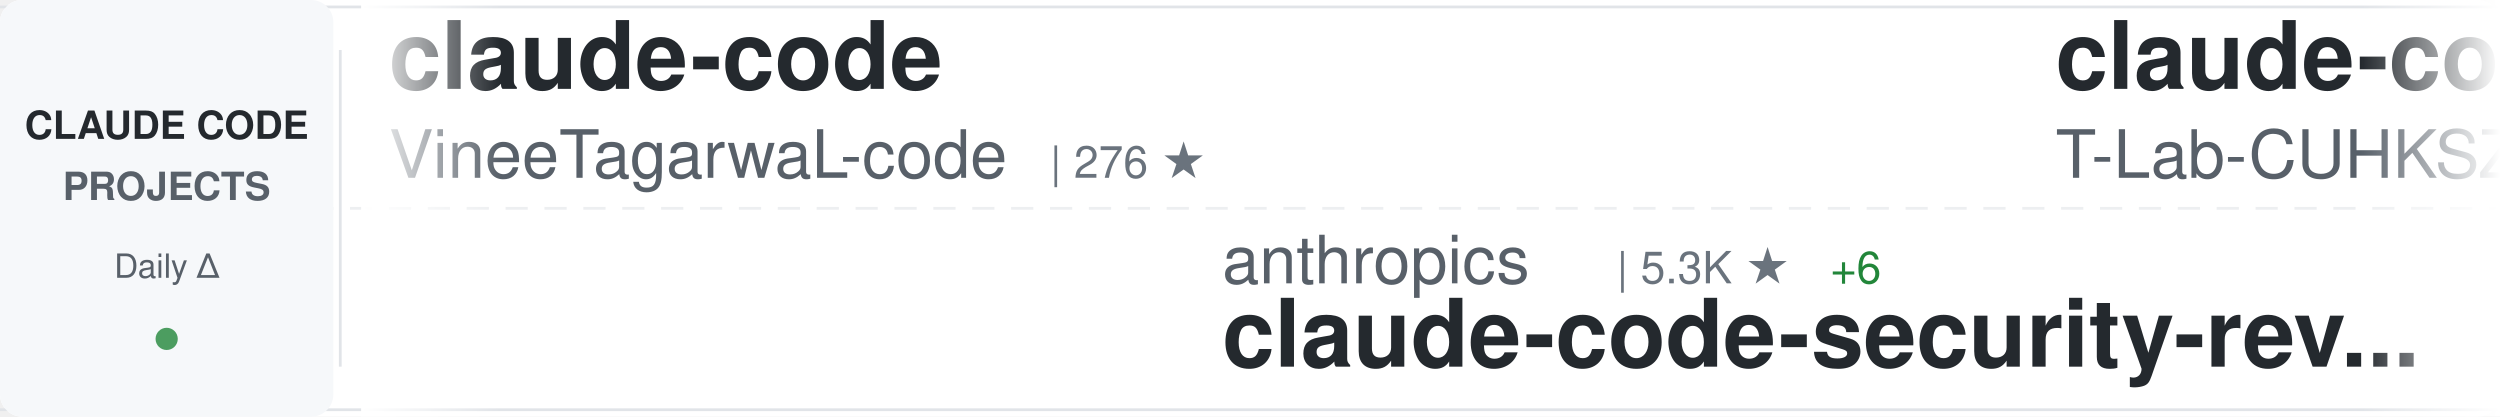
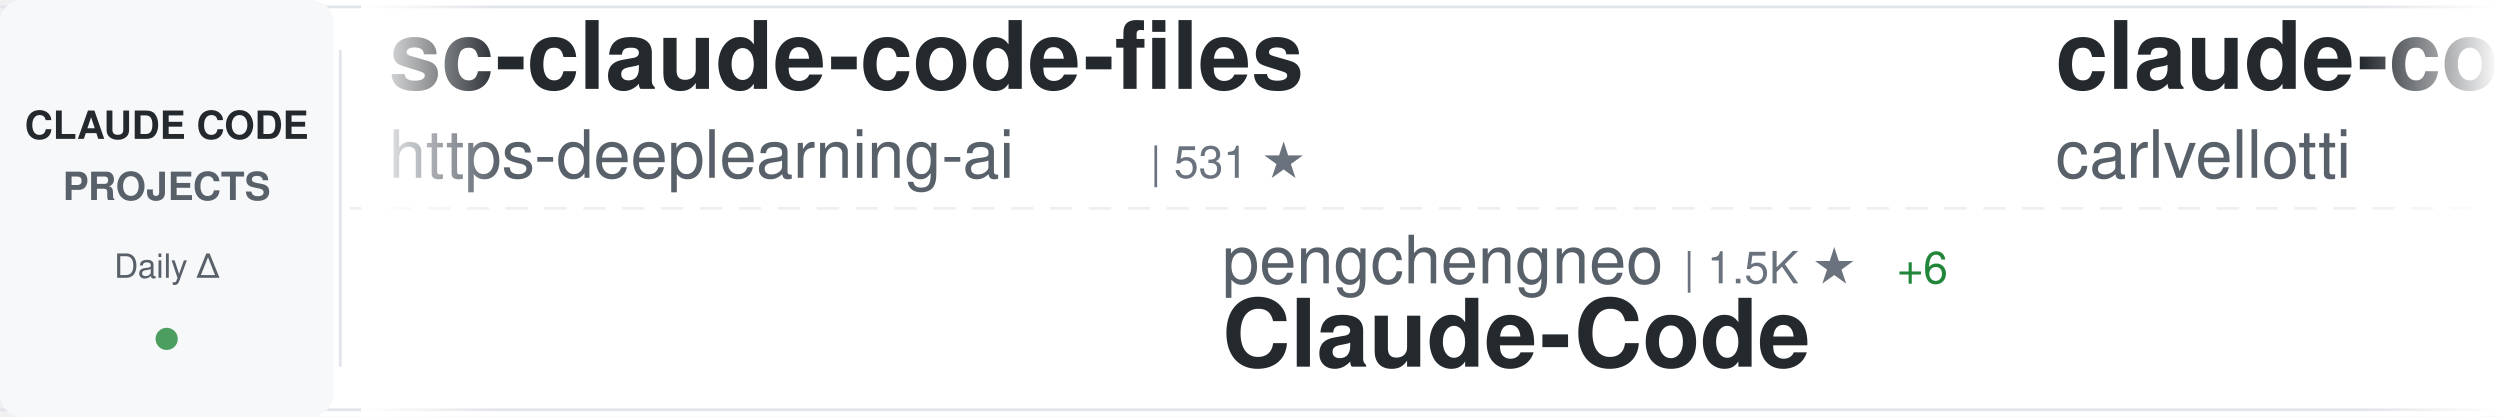
<svg xmlns="http://www.w3.org/2000/svg" width="900" height="150">
  <defs>
    <linearGradient id="awesomeLeftFade" x1="0%" y1="0%" x2="100%" y2="0%">
      <stop offset="0%" style="stop-color:#ffffff;stop-opacity:1" />
      <stop offset="100%" style="stop-color:#ffffff;stop-opacity:0" />
    </linearGradient>
    <linearGradient id="awesomeRightFade" x1="0%" y1="0%" x2="100%" y2="0%">
      <stop offset="0%" style="stop-color:#ffffff;stop-opacity:0" />
      <stop offset="100%" style="stop-color:#ffffff;stop-opacity:1" />
    </linearGradient>
  </defs>
  <rect width="900" height="150" fill="#ffffff" rx="8" />
  <rect x="0" y="2" width="900" height="1" fill="#e1e4e8" />
  <rect x="0" y="147" width="900" height="1" fill="#e1e4e8" />
  <line x1="0" y1="75" x2="900" y2="75" stroke="#e1e4e8" stroke-width="1" stroke-dasharray="8 6" opacity="0.6" />
  <rect x="0" y="0" width="120" height="150" fill="#f6f8fa" rx="8" />
  <text x="60" y="50" font-family="-apple-system, BlinkMacSystemFont, 'Segoe UI', Helvetica, Arial, sans-serif" font-size="14" font-weight="600" fill="#24292e" text-anchor="middle">CLAUDE CODE</text>
  <text x="60" y="72" font-family="-apple-system, BlinkMacSystemFont, 'Segoe UI', Helvetica, Arial, sans-serif" font-size="14" font-weight="600" fill="#586069" text-anchor="middle">PROJECTS</text>
  <text x="60" y="100" font-family="-apple-system, BlinkMacSystemFont, 'Segoe UI', Helvetica, Arial, sans-serif" font-size="12" font-weight="500" fill="#586069" text-anchor="middle">Daily Δ</text>
  <circle cx="60" cy="122" r="4" fill="#22863a" opacity="0.8" />
  <rect x="122" y="18" width="1" height="114" fill="#e1e4e8" />
  <clipPath id="awesomeTickerClip">
    <rect x="130" y="0" width="770" height="150" />
  </clipPath>
  <g clip-path="url(#awesomeTickerClip)">
    <g id="awesomeTickerItems">
      <animateTransform attributeName="transform" attributeType="XML" type="translate" from="0 0" to="-3000 0" dur="54s" repeatCount="indefinite" />
      <g transform="translate(0, 0)">
-         <text x="140" y="32" font-family="-apple-system, BlinkMacSystemFont, 'Segoe UI', Helvetica, Arial, sans-serif" font-size="34" font-weight="600" fill="#24292e">claude-code</text>
-         <text x="140" y="64" font-family="-apple-system, BlinkMacSystemFont, 'Segoe UI', Helvetica, Arial, sans-serif" font-size="24" font-weight="400" fill="#586069">VineeTagarwaL-code</text>
-         <text x="378" y="64" font-family="-apple-system, BlinkMacSystemFont, 'Segoe UI', Helvetica, Arial, sans-serif" font-size="16" font-weight="500" fill="#6a737d">| 276 ★</text>
+         <text x="140" y="32" font-family="-apple-system, BlinkMacSystemFont, 'Segoe UI', Helvetica, Arial, sans-serif" font-size="34" font-weight="600" fill="#24292e">sc-claude-code-files</text>
+         <text x="140" y="64" font-family="-apple-system, BlinkMacSystemFont, 'Segoe UI', Helvetica, Arial, sans-serif" font-size="24" font-weight="400" fill="#586069">https-deeplearning-ai</text>
+         <text x="414" y="64" font-family="-apple-system, BlinkMacSystemFont, 'Segoe UI', Helvetica, Arial, sans-serif" font-size="16" font-weight="500" fill="#6a737d">| 531 ★</text>
      </g>
      <g transform="translate(300, 0)">
-         <text x="140" y="102" font-family="-apple-system, BlinkMacSystemFont, 'Segoe UI', Helvetica, Arial, sans-serif" font-size="24" font-weight="400" fill="#586069">anthropics</text>
-         <text x="282" y="102" font-family="-apple-system, BlinkMacSystemFont, 'Segoe UI', Helvetica, Arial, sans-serif" font-size="16" font-weight="500" fill="#6a737d">| 5.3K ★</text>
-         <text x="359" y="102" font-family="-apple-system, BlinkMacSystemFont, 'Segoe UI', Helvetica, Arial, sans-serif" font-size="16" font-weight="500" fill="#22863a"> +6</text>
-         <text x="140" y="132" font-family="-apple-system, BlinkMacSystemFont, 'Segoe UI', Helvetica, Arial, sans-serif" font-size="34" font-weight="600" fill="#24292e">claude-code-security-rev...</text>
+         <text x="140" y="102" font-family="-apple-system, BlinkMacSystemFont, 'Segoe UI', Helvetica, Arial, sans-serif" font-size="24" font-weight="400" fill="#586069">pengchengneo</text>
+         <text x="306" y="102" font-family="-apple-system, BlinkMacSystemFont, 'Segoe UI', Helvetica, Arial, sans-serif" font-size="16" font-weight="500" fill="#6a737d">| 1.5K ★</text>
+         <text x="383" y="102" font-family="-apple-system, BlinkMacSystemFont, 'Segoe UI', Helvetica, Arial, sans-serif" font-size="16" font-weight="500" fill="#22863a"> +6</text>
+         <text x="140" y="132" font-family="-apple-system, BlinkMacSystemFont, 'Segoe UI', Helvetica, Arial, sans-serif" font-size="34" font-weight="600" fill="#24292e">Claude-Code</text>
      </g>
      <g transform="translate(600, 0)">
-         <text x="140" y="32" font-family="-apple-system, BlinkMacSystemFont, 'Segoe UI', Helvetica, Arial, sans-serif" font-size="34" font-weight="600" fill="#24292e">claude-code</text>
-         <text x="140" y="64" font-family="-apple-system, BlinkMacSystemFont, 'Segoe UI', Helvetica, Arial, sans-serif" font-size="24" font-weight="400" fill="#586069">T-Lab-CUHKSZ</text>
-         <text x="306" y="64" font-family="-apple-system, BlinkMacSystemFont, 'Segoe UI', Helvetica, Arial, sans-serif" font-size="16" font-weight="500" fill="#6a737d">| 319 ★</text>
-         <text x="374" y="64" font-family="-apple-system, BlinkMacSystemFont, 'Segoe UI', Helvetica, Arial, sans-serif" font-size="16" font-weight="500" fill="#22863a"> +1</text>
+         <text x="140" y="32" font-family="-apple-system, BlinkMacSystemFont, 'Segoe UI', Helvetica, Arial, sans-serif" font-size="34" font-weight="600" fill="#24292e">claude-code-pm-course</text>
+         <text x="140" y="64" font-family="-apple-system, BlinkMacSystemFont, 'Segoe UI', Helvetica, Arial, sans-serif" font-size="24" font-weight="400" fill="#586069">carlvellotti</text>
+         <text x="306" y="64" font-family="-apple-system, BlinkMacSystemFont, 'Segoe UI', Helvetica, Arial, sans-serif" font-size="16" font-weight="500" fill="#6a737d">| 2.1K ★</text>
      </g>
      <g transform="translate(900, 0)">
-         <text x="140" y="102" font-family="-apple-system, BlinkMacSystemFont, 'Segoe UI', Helvetica, Arial, sans-serif" font-size="24" font-weight="400" fill="#586069">alejandrobalderas</text>
-         <text x="366" y="102" font-family="-apple-system, BlinkMacSystemFont, 'Segoe UI', Helvetica, Arial, sans-serif" font-size="16" font-weight="500" fill="#6a737d">| 2.3K ★</text>
-         <text x="443" y="102" font-family="-apple-system, BlinkMacSystemFont, 'Segoe UI', Helvetica, Arial, sans-serif" font-size="16" font-weight="500" fill="#22863a"> +20</text>
-         <text x="140" y="132" font-family="-apple-system, BlinkMacSystemFont, 'Segoe UI', Helvetica, Arial, sans-serif" font-size="34" font-weight="600" fill="#24292e">claude-code-from-source</text>
+         <text x="140" y="102" font-family="-apple-system, BlinkMacSystemFont, 'Segoe UI', Helvetica, Arial, sans-serif" font-size="24" font-weight="400" fill="#586069">Windy3f3f3f3f</text>
+         <text x="318" y="102" font-family="-apple-system, BlinkMacSystemFont, 'Segoe UI', Helvetica, Arial, sans-serif" font-size="16" font-weight="500" fill="#6a737d">| 1.4K ★</text>
+         <text x="140" y="132" font-family="-apple-system, BlinkMacSystemFont, 'Segoe UI', Helvetica, Arial, sans-serif" font-size="34" font-weight="600" fill="#24292e">claude-code-from-scratch</text>
      </g>
      <g transform="translate(1200, 0)">
-         <text x="140" y="32" font-family="-apple-system, BlinkMacSystemFont, 'Segoe UI', Helvetica, Arial, sans-serif" font-size="34" font-weight="600" fill="#24292e">Claude-Code</text>
-         <text x="140" y="64" font-family="-apple-system, BlinkMacSystemFont, 'Segoe UI', Helvetica, Arial, sans-serif" font-size="24" font-weight="400" fill="#586069">pengchengneo</text>
-         <text x="306" y="64" font-family="-apple-system, BlinkMacSystemFont, 'Segoe UI', Helvetica, Arial, sans-serif" font-size="16" font-weight="500" fill="#6a737d">| 1.5K ★</text>
-         <text x="383" y="64" font-family="-apple-system, BlinkMacSystemFont, 'Segoe UI', Helvetica, Arial, sans-serif" font-size="16" font-weight="500" fill="#22863a"> +5</text>
+         <text x="140" y="32" font-family="-apple-system, BlinkMacSystemFont, 'Segoe UI', Helvetica, Arial, sans-serif" font-size="34" font-weight="600" fill="#24292e">claude-code-source-code-...</text>
+         <text x="140" y="64" font-family="-apple-system, BlinkMacSystemFont, 'Segoe UI', Helvetica, Arial, sans-serif" font-size="24" font-weight="400" fill="#586069">ghuntley</text>
+         <text x="258" y="64" font-family="-apple-system, BlinkMacSystemFont, 'Segoe UI', Helvetica, Arial, sans-serif" font-size="16" font-weight="500" fill="#6a737d">| 985 ★</text>
      </g>
      <g transform="translate(1500, 0)">
-         <text x="140" y="102" font-family="-apple-system, BlinkMacSystemFont, 'Segoe UI', Helvetica, Arial, sans-serif" font-size="24" font-weight="400" fill="#586069">AprilNEA</text>
-         <text x="258" y="102" font-family="-apple-system, BlinkMacSystemFont, 'Segoe UI', Helvetica, Arial, sans-serif" font-size="16" font-weight="500" fill="#6a737d">| 388 ★</text>
-         <text x="140" y="132" font-family="-apple-system, BlinkMacSystemFont, 'Segoe UI', Helvetica, Arial, sans-serif" font-size="34" font-weight="600" fill="#24292e">claude-code-source</text>
+         <text x="140" y="102" font-family="-apple-system, BlinkMacSystemFont, 'Segoe UI', Helvetica, Arial, sans-serif" font-size="24" font-weight="400" fill="#586069">FlorianBruniaux</text>
+         <text x="342" y="102" font-family="-apple-system, BlinkMacSystemFont, 'Segoe UI', Helvetica, Arial, sans-serif" font-size="16" font-weight="500" fill="#6a737d">| 5.1K ★</text>
+         <text x="419" y="102" font-family="-apple-system, BlinkMacSystemFont, 'Segoe UI', Helvetica, Arial, sans-serif" font-size="16" font-weight="500" fill="#22863a"> +16</text>
+         <text x="140" y="132" font-family="-apple-system, BlinkMacSystemFont, 'Segoe UI', Helvetica, Arial, sans-serif" font-size="34" font-weight="600" fill="#24292e">claude-code-ultimate-gui...</text>
      </g>
      <g transform="translate(1800, 0)">
-         <text x="140" y="32" font-family="-apple-system, BlinkMacSystemFont, 'Segoe UI', Helvetica, Arial, sans-serif" font-size="34" font-weight="600" fill="#24292e">claude-code-guide</text>
-         <text x="140" y="64" font-family="-apple-system, BlinkMacSystemFont, 'Segoe UI', Helvetica, Arial, sans-serif" font-size="24" font-weight="400" fill="#586069">zebbern</text>
-         <text x="246" y="64" font-family="-apple-system, BlinkMacSystemFont, 'Segoe UI', Helvetica, Arial, sans-serif" font-size="16" font-weight="500" fill="#6a737d">| 4.3K ★</text>
-         <text x="323" y="64" font-family="-apple-system, BlinkMacSystemFont, 'Segoe UI', Helvetica, Arial, sans-serif" font-size="16" font-weight="500" fill="#22863a"> +2</text>
+         <text x="140" y="32" font-family="-apple-system, BlinkMacSystemFont, 'Segoe UI', Helvetica, Arial, sans-serif" font-size="34" font-weight="600" fill="#24292e">claude-code-sourcemap</text>
+         <text x="140" y="64" font-family="-apple-system, BlinkMacSystemFont, 'Segoe UI', Helvetica, Arial, sans-serif" font-size="24" font-weight="400" fill="#586069">ChinaSiro</text>
+         <text x="270" y="64" font-family="-apple-system, BlinkMacSystemFont, 'Segoe UI', Helvetica, Arial, sans-serif" font-size="16" font-weight="500" fill="#6a737d">| 9.4K ★</text>
+         <text x="347" y="64" font-family="-apple-system, BlinkMacSystemFont, 'Segoe UI', Helvetica, Arial, sans-serif" font-size="16" font-weight="500" fill="#22863a"> +7</text>
      </g>
      <g transform="translate(2100, 0)">
-         <text x="140" y="102" font-family="-apple-system, BlinkMacSystemFont, 'Segoe UI', Helvetica, Arial, sans-serif" font-size="24" font-weight="400" fill="#586069">1rgs</text>
-         <text x="210" y="102" font-family="-apple-system, BlinkMacSystemFont, 'Segoe UI', Helvetica, Arial, sans-serif" font-size="16" font-weight="500" fill="#6a737d">| 3.6K ★</text>
-         <text x="287" y="102" font-family="-apple-system, BlinkMacSystemFont, 'Segoe UI', Helvetica, Arial, sans-serif" font-size="16" font-weight="500" fill="#22863a"> +3</text>
-         <text x="140" y="132" font-family="-apple-system, BlinkMacSystemFont, 'Segoe UI', Helvetica, Arial, sans-serif" font-size="34" font-weight="600" fill="#24292e">claude-code-proxy</text>
+         <text x="140" y="102" font-family="-apple-system, BlinkMacSystemFont, 'Segoe UI', Helvetica, Arial, sans-serif" font-size="24" font-weight="400" fill="#586069">andrew-kramer-inno</text>
+         <text x="378" y="102" font-family="-apple-system, BlinkMacSystemFont, 'Segoe UI', Helvetica, Arial, sans-serif" font-size="16" font-weight="500" fill="#6a737d">| 590 ★</text>
+         <text x="140" y="132" font-family="-apple-system, BlinkMacSystemFont, 'Segoe UI', Helvetica, Arial, sans-serif" font-size="34" font-weight="600" fill="#24292e">claude-code-source-build</text>
      </g>
      <g transform="translate(2400, 0)">
-         <text x="140" y="32" font-family="-apple-system, BlinkMacSystemFont, 'Segoe UI', Helvetica, Arial, sans-serif" font-size="34" font-weight="600" fill="#24292e">oh-my-claudecode</text>
-         <text x="140" y="64" font-family="-apple-system, BlinkMacSystemFont, 'Segoe UI', Helvetica, Arial, sans-serif" font-size="24" font-weight="400" fill="#586069">Yeachan-Heo</text>
-         <text x="294" y="64" font-family="-apple-system, BlinkMacSystemFont, 'Segoe UI', Helvetica, Arial, sans-serif" font-size="16" font-weight="500" fill="#6a737d">| 36.6K ★</text>
-         <text x="380" y="64" font-family="-apple-system, BlinkMacSystemFont, 'Segoe UI', Helvetica, Arial, sans-serif" font-size="16" font-weight="500" fill="#22863a"> +39</text>
+         <text x="140" y="32" font-family="-apple-system, BlinkMacSystemFont, 'Segoe UI', Helvetica, Arial, sans-serif" font-size="34" font-weight="600" fill="#24292e">claude-code</text>
+         <text x="140" y="64" font-family="-apple-system, BlinkMacSystemFont, 'Segoe UI', Helvetica, Arial, sans-serif" font-size="24" font-weight="400" fill="#586069">lowcortisolprogrammer</text>
+         <text x="414" y="64" font-family="-apple-system, BlinkMacSystemFont, 'Segoe UI', Helvetica, Arial, sans-serif" font-size="16" font-weight="500" fill="#6a737d">| 171 ★</text>
      </g>
      <g transform="translate(2700, 0)">
-         <text x="140" y="102" font-family="-apple-system, BlinkMacSystemFont, 'Segoe UI', Helvetica, Arial, sans-serif" font-size="24" font-weight="400" fill="#586069">ykdojo</text>
-         <text x="234" y="102" font-family="-apple-system, BlinkMacSystemFont, 'Segoe UI', Helvetica, Arial, sans-serif" font-size="16" font-weight="500" fill="#6a737d">| 8.9K ★</text>
-         <text x="311" y="102" font-family="-apple-system, BlinkMacSystemFont, 'Segoe UI', Helvetica, Arial, sans-serif" font-size="16" font-weight="500" fill="#22863a"> +7</text>
-         <text x="140" y="132" font-family="-apple-system, BlinkMacSystemFont, 'Segoe UI', Helvetica, Arial, sans-serif" font-size="34" font-weight="600" fill="#24292e">claude-code-tips</text>
+         <text x="140" y="102" font-family="-apple-system, BlinkMacSystemFont, 'Segoe UI', Helvetica, Arial, sans-serif" font-size="24" font-weight="400" fill="#586069">router-for-me</text>
+         <text x="318" y="102" font-family="-apple-system, BlinkMacSystemFont, 'Segoe UI', Helvetica, Arial, sans-serif" font-size="16" font-weight="500" fill="#6a737d">| 37.9K ★</text>
+         <text x="404" y="102" font-family="-apple-system, BlinkMacSystemFont, 'Segoe UI', Helvetica, Arial, sans-serif" font-size="16" font-weight="500" fill="#22863a"> +68</text>
+         <text x="140" y="132" font-family="-apple-system, BlinkMacSystemFont, 'Segoe UI', Helvetica, Arial, sans-serif" font-size="34" font-weight="600" fill="#24292e">CLIProxyAPI</text>
      </g>
      <g transform="translate(3000, 0)">
-         <text x="140" y="32" font-family="-apple-system, BlinkMacSystemFont, 'Segoe UI', Helvetica, Arial, sans-serif" font-size="34" font-weight="600" fill="#24292e">claude-code</text>
-         <text x="140" y="64" font-family="-apple-system, BlinkMacSystemFont, 'Segoe UI', Helvetica, Arial, sans-serif" font-size="24" font-weight="400" fill="#586069">VineeTagarwaL-code</text>
-         <text x="378" y="64" font-family="-apple-system, BlinkMacSystemFont, 'Segoe UI', Helvetica, Arial, sans-serif" font-size="16" font-weight="500" fill="#6a737d">| 276 ★</text>
+         <text x="140" y="32" font-family="-apple-system, BlinkMacSystemFont, 'Segoe UI', Helvetica, Arial, sans-serif" font-size="34" font-weight="600" fill="#24292e">sc-claude-code-files</text>
+         <text x="140" y="64" font-family="-apple-system, BlinkMacSystemFont, 'Segoe UI', Helvetica, Arial, sans-serif" font-size="24" font-weight="400" fill="#586069">https-deeplearning-ai</text>
+         <text x="414" y="64" font-family="-apple-system, BlinkMacSystemFont, 'Segoe UI', Helvetica, Arial, sans-serif" font-size="16" font-weight="500" fill="#6a737d">| 531 ★</text>
      </g>
      <g transform="translate(3300, 0)">
-         <text x="140" y="102" font-family="-apple-system, BlinkMacSystemFont, 'Segoe UI', Helvetica, Arial, sans-serif" font-size="24" font-weight="400" fill="#586069">anthropics</text>
-         <text x="282" y="102" font-family="-apple-system, BlinkMacSystemFont, 'Segoe UI', Helvetica, Arial, sans-serif" font-size="16" font-weight="500" fill="#6a737d">| 5.3K ★</text>
-         <text x="359" y="102" font-family="-apple-system, BlinkMacSystemFont, 'Segoe UI', Helvetica, Arial, sans-serif" font-size="16" font-weight="500" fill="#22863a"> +6</text>
-         <text x="140" y="132" font-family="-apple-system, BlinkMacSystemFont, 'Segoe UI', Helvetica, Arial, sans-serif" font-size="34" font-weight="600" fill="#24292e">claude-code-security-rev...</text>
+         <text x="140" y="102" font-family="-apple-system, BlinkMacSystemFont, 'Segoe UI', Helvetica, Arial, sans-serif" font-size="24" font-weight="400" fill="#586069">pengchengneo</text>
+         <text x="306" y="102" font-family="-apple-system, BlinkMacSystemFont, 'Segoe UI', Helvetica, Arial, sans-serif" font-size="16" font-weight="500" fill="#6a737d">| 1.5K ★</text>
+         <text x="383" y="102" font-family="-apple-system, BlinkMacSystemFont, 'Segoe UI', Helvetica, Arial, sans-serif" font-size="16" font-weight="500" fill="#22863a"> +6</text>
+         <text x="140" y="132" font-family="-apple-system, BlinkMacSystemFont, 'Segoe UI', Helvetica, Arial, sans-serif" font-size="34" font-weight="600" fill="#24292e">Claude-Code</text>
      </g>
      <g transform="translate(3600, 0)">
-         <text x="140" y="32" font-family="-apple-system, BlinkMacSystemFont, 'Segoe UI', Helvetica, Arial, sans-serif" font-size="34" font-weight="600" fill="#24292e">claude-code</text>
-         <text x="140" y="64" font-family="-apple-system, BlinkMacSystemFont, 'Segoe UI', Helvetica, Arial, sans-serif" font-size="24" font-weight="400" fill="#586069">T-Lab-CUHKSZ</text>
-         <text x="306" y="64" font-family="-apple-system, BlinkMacSystemFont, 'Segoe UI', Helvetica, Arial, sans-serif" font-size="16" font-weight="500" fill="#6a737d">| 319 ★</text>
-         <text x="374" y="64" font-family="-apple-system, BlinkMacSystemFont, 'Segoe UI', Helvetica, Arial, sans-serif" font-size="16" font-weight="500" fill="#22863a"> +1</text>
+         <text x="140" y="32" font-family="-apple-system, BlinkMacSystemFont, 'Segoe UI', Helvetica, Arial, sans-serif" font-size="34" font-weight="600" fill="#24292e">claude-code-pm-course</text>
+         <text x="140" y="64" font-family="-apple-system, BlinkMacSystemFont, 'Segoe UI', Helvetica, Arial, sans-serif" font-size="24" font-weight="400" fill="#586069">carlvellotti</text>
+         <text x="306" y="64" font-family="-apple-system, BlinkMacSystemFont, 'Segoe UI', Helvetica, Arial, sans-serif" font-size="16" font-weight="500" fill="#6a737d">| 2.1K ★</text>
      </g>
      <g transform="translate(3900, 0)">
-         <text x="140" y="102" font-family="-apple-system, BlinkMacSystemFont, 'Segoe UI', Helvetica, Arial, sans-serif" font-size="24" font-weight="400" fill="#586069">alejandrobalderas</text>
-         <text x="366" y="102" font-family="-apple-system, BlinkMacSystemFont, 'Segoe UI', Helvetica, Arial, sans-serif" font-size="16" font-weight="500" fill="#6a737d">| 2.3K ★</text>
-         <text x="443" y="102" font-family="-apple-system, BlinkMacSystemFont, 'Segoe UI', Helvetica, Arial, sans-serif" font-size="16" font-weight="500" fill="#22863a"> +20</text>
-         <text x="140" y="132" font-family="-apple-system, BlinkMacSystemFont, 'Segoe UI', Helvetica, Arial, sans-serif" font-size="34" font-weight="600" fill="#24292e">claude-code-from-source</text>
+         <text x="140" y="102" font-family="-apple-system, BlinkMacSystemFont, 'Segoe UI', Helvetica, Arial, sans-serif" font-size="24" font-weight="400" fill="#586069">Windy3f3f3f3f</text>
+         <text x="318" y="102" font-family="-apple-system, BlinkMacSystemFont, 'Segoe UI', Helvetica, Arial, sans-serif" font-size="16" font-weight="500" fill="#6a737d">| 1.4K ★</text>
+         <text x="140" y="132" font-family="-apple-system, BlinkMacSystemFont, 'Segoe UI', Helvetica, Arial, sans-serif" font-size="34" font-weight="600" fill="#24292e">claude-code-from-scratch</text>
      </g>
    </g>
  </g>
  <rect x="130" y="0" width="50" height="150" fill="url(#awesomeLeftFade)" />
  <rect x="850" y="0" width="50" height="150" fill="url(#awesomeRightFade)" />
</svg>
